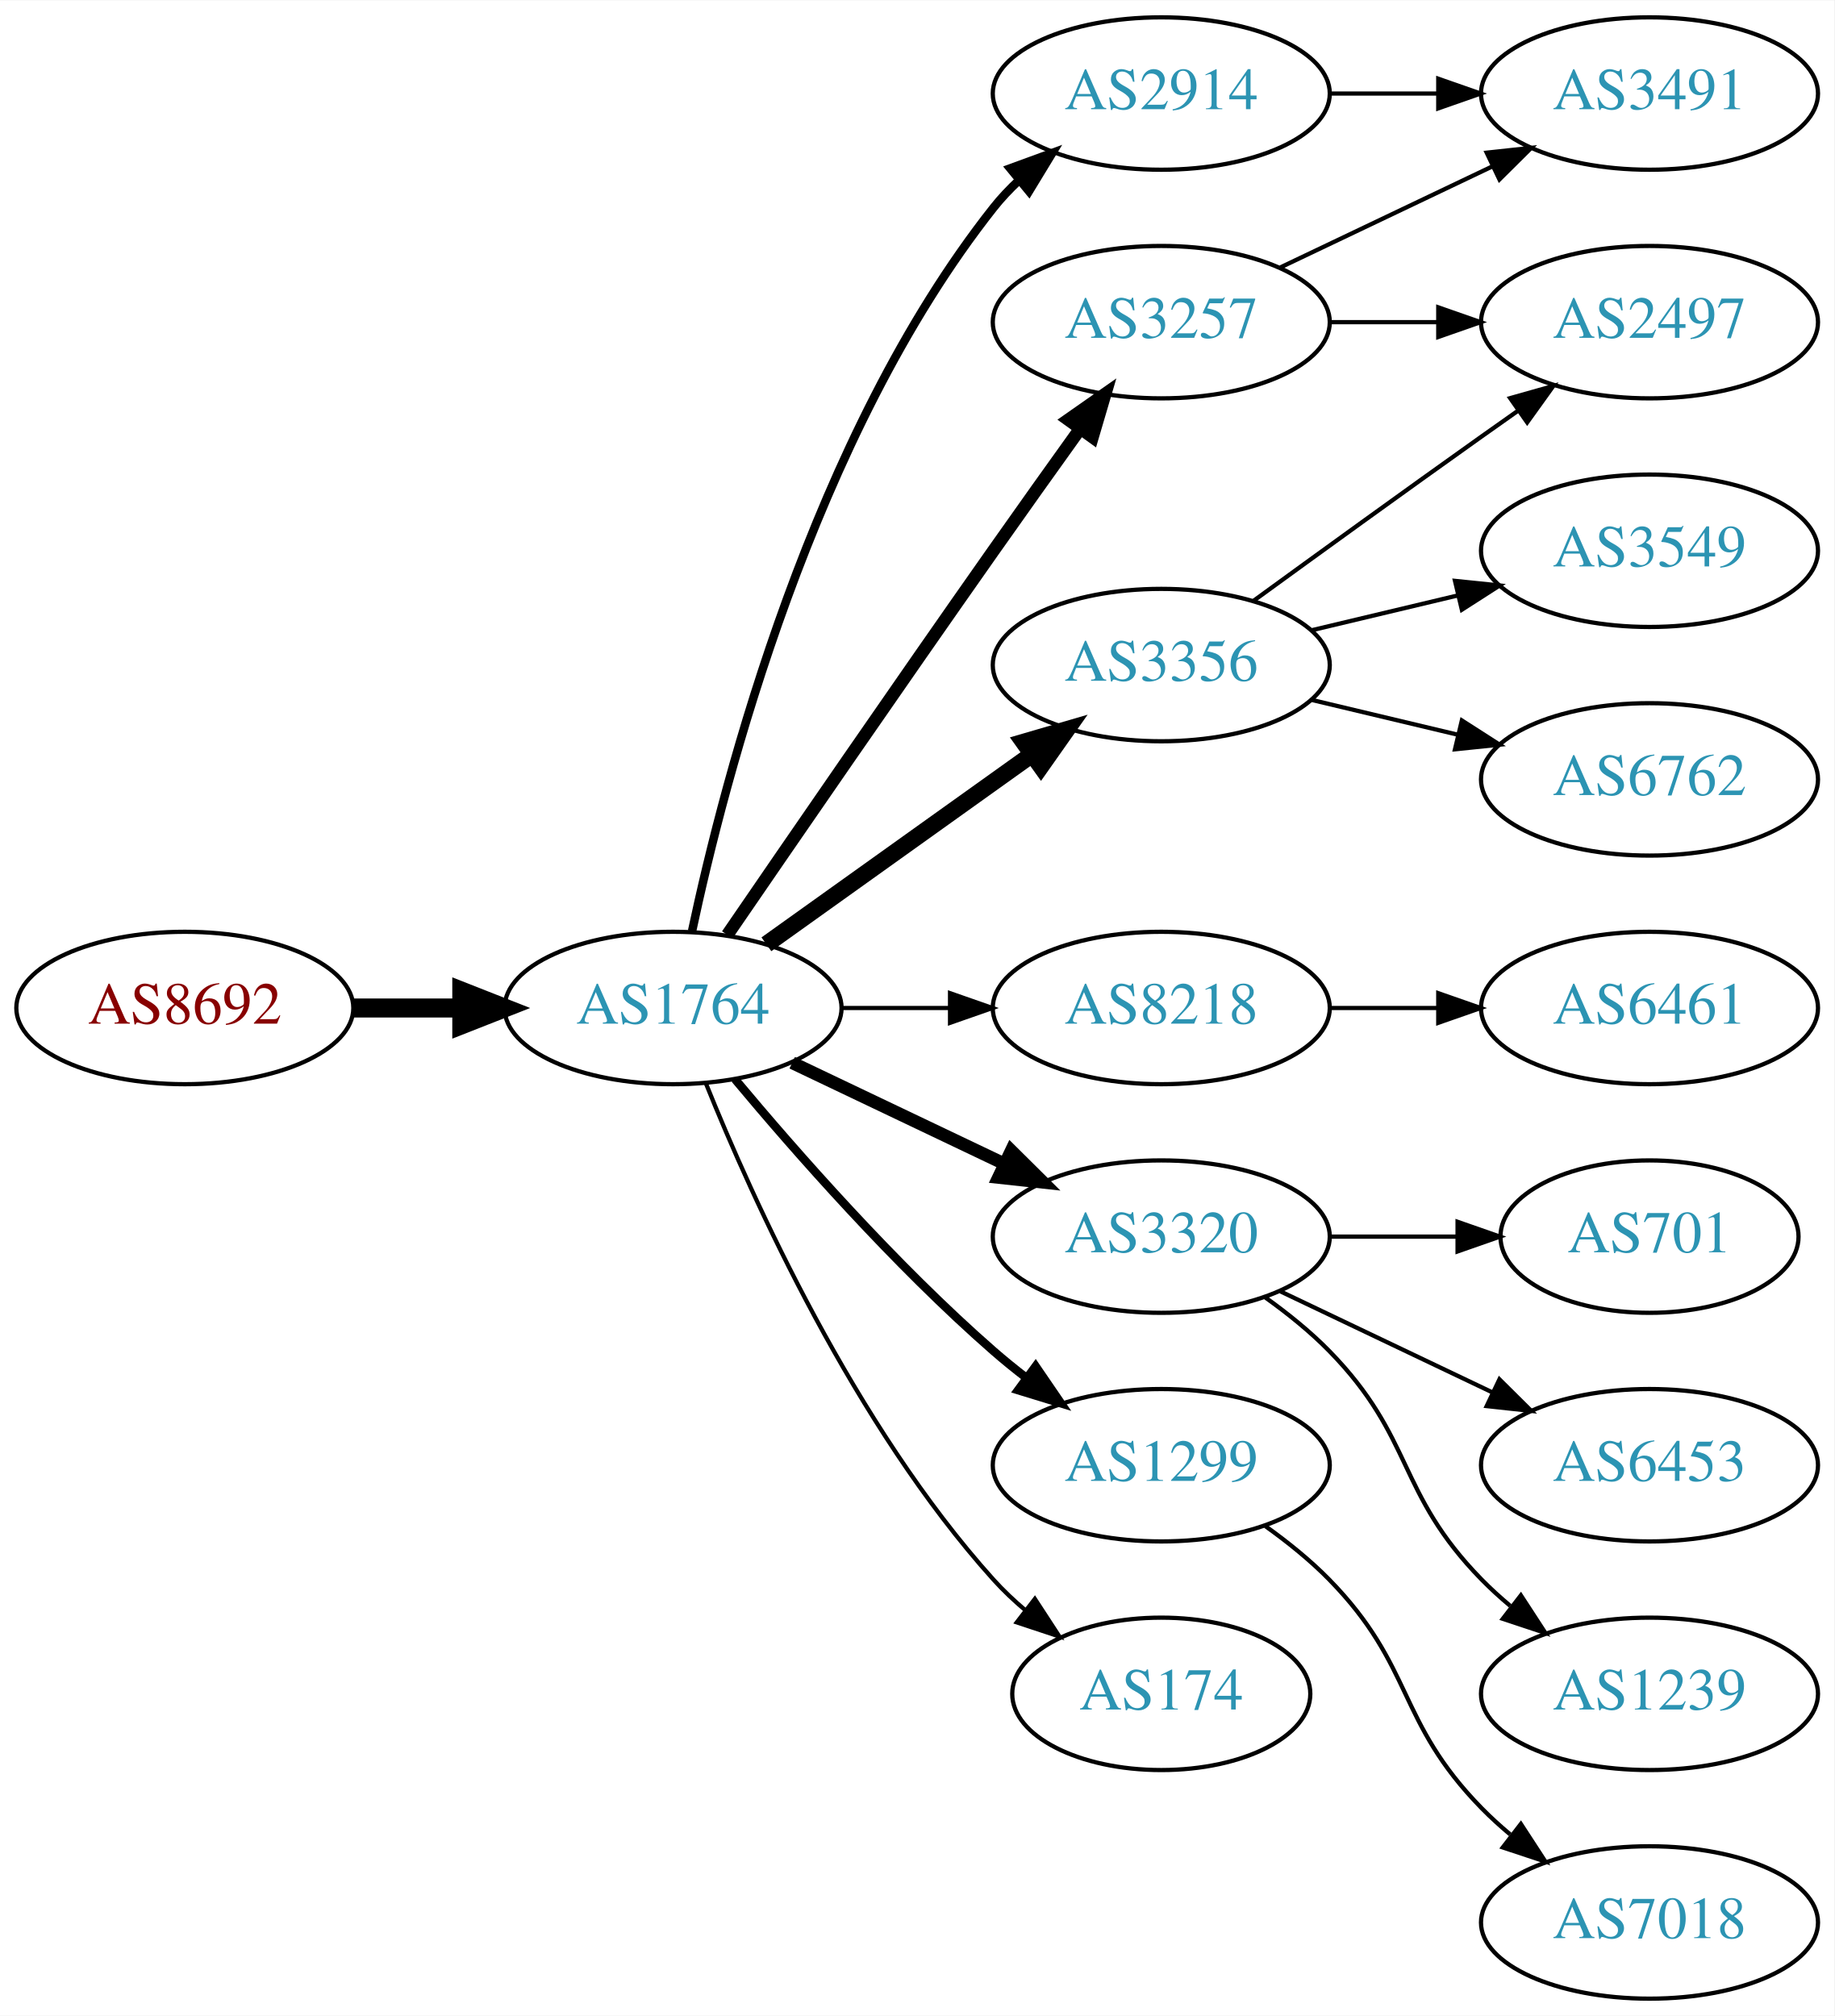
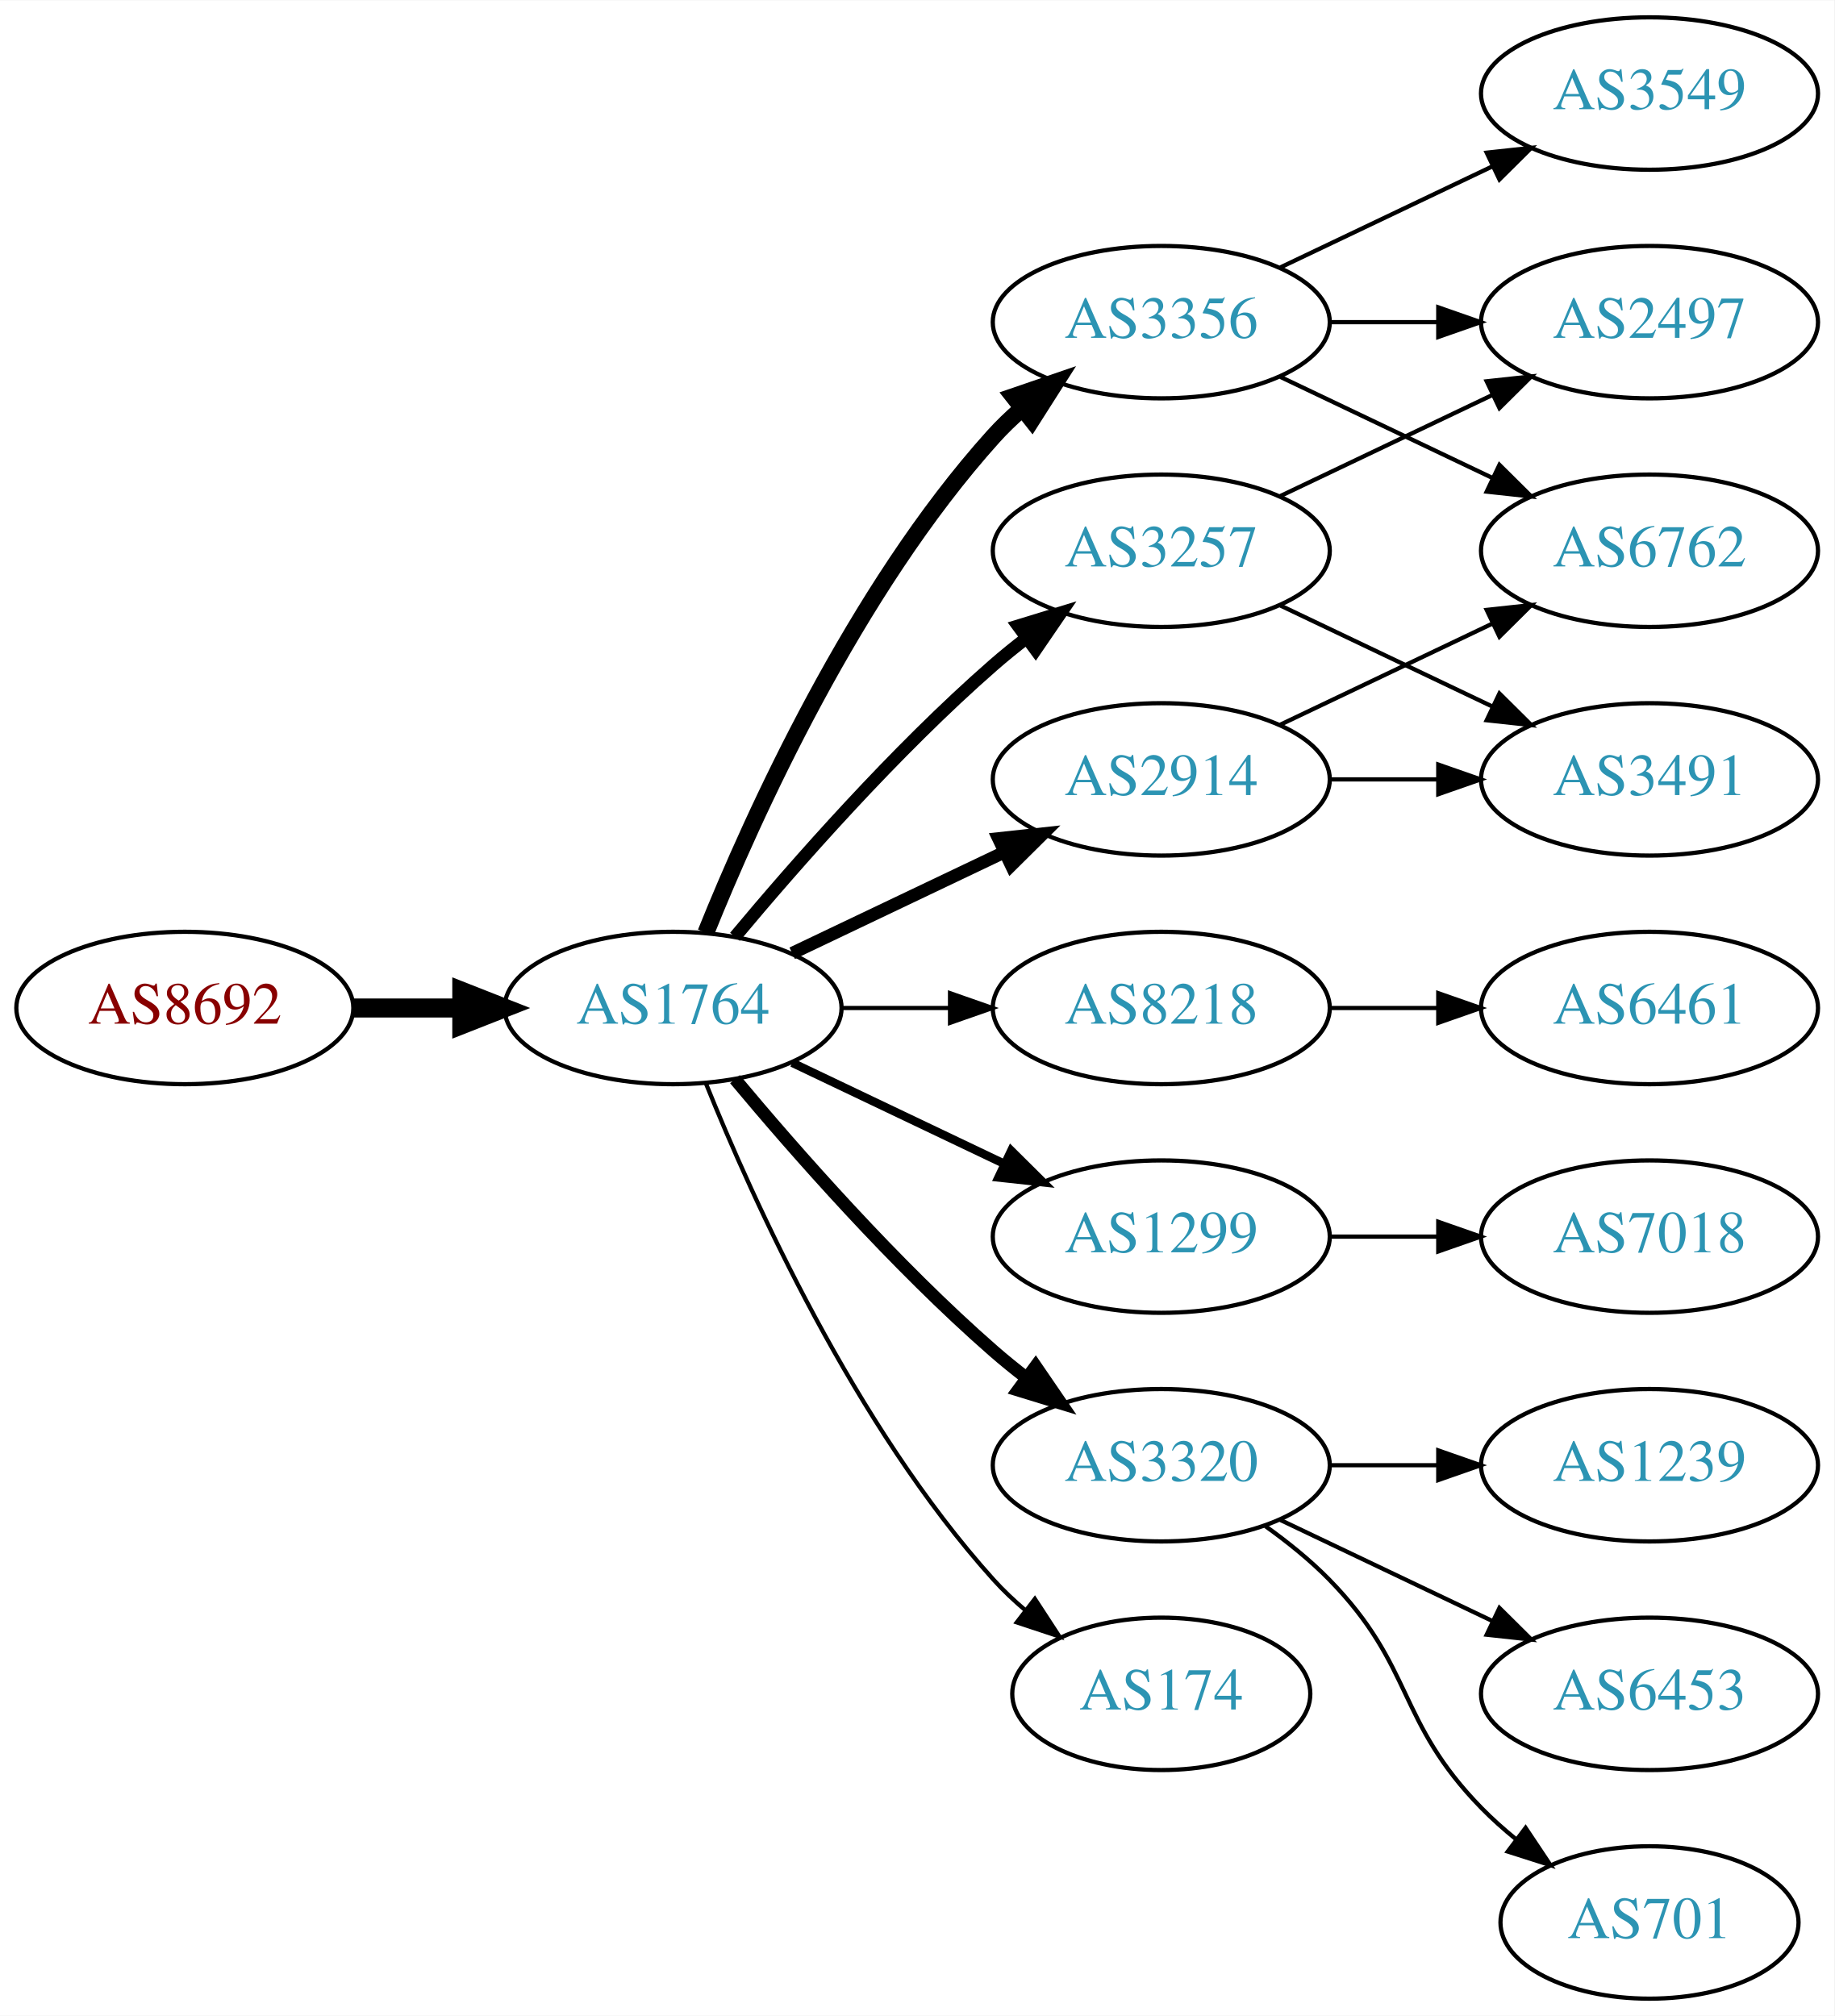
<svg xmlns="http://www.w3.org/2000/svg" xmlns:xlink="http://www.w3.org/1999/xlink" width="433pt" height="476pt" viewBox="0.00 0.00 433.17 476.00">
  <g id="graph0" class="graph" transform="scale(1 1) rotate(0) translate(4 472)">
    <polygon fill="white" stroke="none" points="-4,4 -4,-472 429.172,-472 429.172,4 -4,4" />
    <g id="node1" class="node">
      <g id="a_node1">
        <a xlink:href="/asn/8692" xlink:title="AS8692 ~ Bundesrechenzentrum GmbH [AT]">
          <ellipse fill="#ffffff" stroke="black" cx="39.647" cy="-234" rx="39.794" ry="18" />
          <text text-anchor="middle" x="39.647" y="-230.3" font-family="Times,serif" font-size="14.00" fill="#880000">AS8692</text>
        </a>
      </g>
    </g>
    <g id="node2" class="node">
      <g id="a_node2">
        <a xlink:href="/asn/1764" xlink:title="AS1764 ~ NEXTLAYER-AS [AT]">
          <ellipse fill="#ffffff" stroke="black" cx="154.939" cy="-234" rx="39.794" ry="18" />
          <text text-anchor="middle" x="154.939" y="-230.3" font-family="Times,serif" font-size="14.00" fill="#2c94b3">AS1764</text>
        </a>
      </g>
    </g>
    <g id="edge1" class="edge">
      <path fill="none" stroke="black" stroke-width="4.5" d="M79.319,-234C87.522,-234 96.286,-234 104.818,-234" />
      <polygon fill="black" stroke="black" stroke-width="4.5" points="105.057,-237.938 115.057,-234 105.057,-230.063 105.057,-237.938" />
    </g>
    <g id="node3" class="node">
      <g id="a_node3">
-         <a xlink:href="/asn/2914" xlink:title="AS2914 ~ NTT America, Inc. [US]">
-           <ellipse fill="#ffffff" stroke="black" cx="270.232" cy="-450" rx="39.794" ry="18" />
-           <text text-anchor="middle" x="270.232" y="-446.3" font-family="Times,serif" font-size="14.00" fill="#2c94b3">AS2914</text>
+         <a xlink:href="/asn/3257" xlink:title="AS3257 ~ GTT [DE]">
+           <ellipse fill="#ffffff" stroke="black" cx="270.232" cy="-342" rx="39.794" ry="18" />
+           <text text-anchor="middle" x="270.232" y="-338.3" font-family="Times,serif" font-size="14.00" fill="#2c94b3">AS3257</text>
        </a>
      </g>
    </g>
    <g id="edge2" class="edge">
-       <path fill="none" stroke="black" stroke-width="2" d="M159.43,-252.16C167.061,-288.03 188.052,-369.155 230.586,-423 232.393,-425.288 234.446,-427.462 236.641,-429.51" />
-       <polygon fill="black" stroke="black" stroke-width="2" points="234.552,-432.323 244.501,-435.966 238.995,-426.914 234.552,-432.323" />
+       <path fill="none" stroke="black" stroke-width="3" d="M169.569,-250.817C183.852,-267.929 207.398,-294.745 230.586,-315 233.052,-317.154 235.69,-319.294 238.388,-321.372" />
+       <polygon fill="black" stroke="black" stroke-width="3" points="236.413,-324.264 246.542,-327.37 240.561,-318.625 236.413,-324.264" />
    </g>
    <g id="node4" class="node">
      <g id="a_node4">
        <a xlink:href="/asn/8218" xlink:title="AS8218 ~ legacy Neotelecoms [FR]">
          <ellipse fill="#ffffff" stroke="black" cx="270.232" cy="-234" rx="39.794" ry="18" />
          <text text-anchor="middle" x="270.232" y="-230.3" font-family="Times,serif" font-size="14.00" fill="#2c94b3">AS8218</text>
        </a>
      </g>
    </g>
    <g id="edge3" class="edge">
      <path fill="none" stroke="black" d="M194.612,-234C202.815,-234 211.579,-234 220.111,-234" />
      <polygon fill="black" stroke="black" points="220.35,-237.5 230.35,-234 220.35,-230.5 220.35,-237.5" />
    </g>
    <g id="node5" class="node">
      <g id="a_node5">
-         <a xlink:href="/asn/3356" xlink:title="AS3356 ~ Level 3 Parent, LLC [US]">
-           <ellipse fill="#ffffff" stroke="black" cx="270.232" cy="-315" rx="39.794" ry="18" />
-           <text text-anchor="middle" x="270.232" y="-311.3" font-family="Times,serif" font-size="14.00" fill="#2c94b3">AS3356</text>
+         <a xlink:href="/asn/1299" xlink:title="AS1299 ~ Telia Carrier [EU]">
+           <ellipse fill="#ffffff" stroke="black" cx="270.232" cy="-180" rx="39.794" ry="18" />
+           <text text-anchor="middle" x="270.232" y="-176.3" font-family="Times,serif" font-size="14.00" fill="#2c94b3">AS1299</text>
        </a>
      </g>
    </g>
    <g id="edge4" class="edge">
-       <path fill="none" stroke="black" stroke-width="4" d="M176.983,-249.046C194.598,-261.639 219.936,-279.755 239.602,-293.816" />
-       <polygon fill="black" stroke="black" stroke-width="4" points="237.746,-296.791 247.917,-299.76 241.817,-291.097 237.746,-296.791" />
+       <path fill="none" stroke="black" stroke-width="2" d="M183.076,-221.066C198.07,-213.919 216.891,-204.948 233.114,-197.215" />
+       <polygon fill="black" stroke="black" stroke-width="2" points="234.796,-200.291 242.317,-192.829 231.784,-193.972 234.796,-200.291" />
    </g>
    <g id="node6" class="node">
      <g id="a_node6">
-         <a xlink:href="/asn/3320" xlink:title="AS3320 ~ DTAG [DE]">
-           <ellipse fill="#ffffff" stroke="black" cx="270.232" cy="-180" rx="39.794" ry="18" />
-           <text text-anchor="middle" x="270.232" y="-176.3" font-family="Times,serif" font-size="14.00" fill="#2c94b3">AS3320</text>
+         <a xlink:href="/asn/3356" xlink:title="AS3356 ~ Level 3 Parent, LLC [US]">
+           <ellipse fill="#ffffff" stroke="black" cx="270.232" cy="-396" rx="39.794" ry="18" />
+           <text text-anchor="middle" x="270.232" y="-392.3" font-family="Times,serif" font-size="14.00" fill="#2c94b3">AS3356</text>
        </a>
      </g>
    </g>
    <g id="edge5" class="edge">
-       <path fill="none" stroke="black" stroke-width="3" d="M183.076,-221.066C198.07,-213.919 216.891,-204.948 233.114,-197.215" />
-       <polygon fill="black" stroke="black" stroke-width="3" points="234.796,-200.291 242.317,-192.829 231.784,-193.972 234.796,-200.291" />
+       <path fill="none" stroke="black" stroke-width="4" d="M162.687,-251.787C173.738,-279.243 197.791,-332.578 230.586,-369 232.588,-371.224 234.807,-373.363 237.14,-375.397" />
+       <polygon fill="black" stroke="black" stroke-width="4" points="235.338,-378.433 245.359,-381.873 239.67,-372.935 235.338,-378.433" />
    </g>
    <g id="node7" class="node">
      <g id="a_node7">
-         <a xlink:href="/asn/1299" xlink:title="AS1299 ~ Telia Carrier [EU]">
-           <ellipse fill="#ffffff" stroke="black" cx="270.232" cy="-126" rx="39.794" ry="18" />
-           <text text-anchor="middle" x="270.232" y="-122.3" font-family="Times,serif" font-size="14.00" fill="#2c94b3">AS1299</text>
+         <a xlink:href="/asn/2914" xlink:title="AS2914 ~ NTT America, Inc. [US]">
+           <ellipse fill="#ffffff" stroke="black" cx="270.232" cy="-288" rx="39.794" ry="18" />
+           <text text-anchor="middle" x="270.232" y="-284.3" font-family="Times,serif" font-size="14.00" fill="#2c94b3">AS2914</text>
        </a>
      </g>
    </g>
    <g id="edge6" class="edge">
-       <path fill="none" stroke="black" stroke-width="2" d="M169.569,-217.183C183.852,-200.071 207.398,-173.255 230.586,-153 233.052,-150.846 235.69,-148.706 238.388,-146.628" />
-       <polygon fill="black" stroke="black" stroke-width="2" points="240.561,-149.375 246.542,-140.63 236.413,-143.736 240.561,-149.375" />
+       <path fill="none" stroke="black" stroke-width="3" d="M183.076,-246.934C198.07,-254.081 216.891,-263.052 233.114,-270.785" />
+       <polygon fill="black" stroke="black" stroke-width="3" points="231.784,-274.028 242.317,-275.171 234.796,-267.709 231.784,-274.028" />
    </g>
    <g id="node8" class="node">
      <g id="a_node8">
+         <a xlink:href="/asn/3320" xlink:title="AS3320 ~ DTAG [DE]">
+           <ellipse fill="#ffffff" stroke="black" cx="270.232" cy="-126" rx="39.794" ry="18" />
+           <text text-anchor="middle" x="270.232" y="-122.3" font-family="Times,serif" font-size="14.00" fill="#2c94b3">AS3320</text>
+         </a>
+       </g>
+     </g>
+     <g id="edge7" class="edge">
+       <path fill="none" stroke="black" stroke-width="3" d="M169.569,-217.183C183.852,-200.071 207.398,-173.255 230.586,-153 233.052,-150.846 235.69,-148.706 238.388,-146.628" />
+       <polygon fill="black" stroke="black" stroke-width="3" points="240.561,-149.375 246.542,-140.63 236.413,-143.736 240.561,-149.375" />
+     </g>
+     <g id="node9" class="node">
+       <g id="a_node9">
        <a xlink:href="/asn/174" xlink:title="AS174 ~ Cogent Communications [US]">
          <ellipse fill="#ffffff" stroke="black" cx="270.232" cy="-72" rx="35.194" ry="18" />
          <text text-anchor="middle" x="270.232" y="-68.3" font-family="Times,serif" font-size="14.00" fill="#2c94b3">AS174</text>
        </a>
      </g>
    </g>
-     <g id="edge7" class="edge">
+     <g id="edge8" class="edge">
      <path fill="none" stroke="black" d="M162.687,-216.213C173.738,-188.757 197.791,-135.422 230.586,-99 232.902,-96.428 235.506,-93.969 238.242,-91.657" />
      <polygon fill="black" stroke="black" points="240.38,-94.428 246.165,-85.552 236.108,-88.883 240.38,-94.428" />
    </g>
-     <g id="node9" class="node">
-       <g id="a_node9">
-         <a xlink:href="/asn/3257" xlink:title="AS3257 ~ GTT [DE]">
-           <ellipse fill="#ffffff" stroke="black" cx="270.232" cy="-396" rx="39.794" ry="18" />
-           <text text-anchor="middle" x="270.232" y="-392.3" font-family="Times,serif" font-size="14.00" fill="#2c94b3">AS3257</text>
-         </a>
-       </g>
-     </g>
-     <g id="edge8" class="edge">
-       <path fill="none" stroke="black" stroke-width="3" d="M167.747,-251.269C182.39,-272.642 208.163,-310.12 230.586,-342 237.22,-351.433 244.571,-361.739 251.065,-370.795" />
-       <polygon fill="black" stroke="black" stroke-width="3" points="248.3,-372.946 256.977,-379.026 253.986,-368.862 248.3,-372.946" />
-     </g>
-     <g id="node18" class="node">
-       <g id="a_node18">
+     <g id="node11" class="node">
+       <g id="a_node11">
+         <a xlink:href="/asn/2497" xlink:title="AS2497 ~ Internet Initiative Japan Inc. [JP]">
+           <ellipse fill="#ffffff" stroke="black" cx="385.525" cy="-396" rx="39.794" ry="18" />
+           <text text-anchor="middle" x="385.525" y="-392.3" font-family="Times,serif" font-size="14.00" fill="#2c94b3">AS2497</text>
+         </a>
+       </g>
+     </g>
+     <g id="edge10" class="edge">
+       <path fill="none" stroke="black" d="M298.369,-354.934C313.363,-362.081 332.184,-371.052 348.407,-378.785" />
+       <polygon fill="black" stroke="black" points="347.077,-382.028 357.61,-383.171 350.089,-375.709 347.077,-382.028" />
+     </g>
+     <g id="node12" class="node">
+       <g id="a_node12">
        <a xlink:href="/asn/3491" xlink:title="AS3491 ~ PCCW Global, Inc. [US]">
-           <ellipse fill="#ffffff" stroke="black" cx="385.525" cy="-450" rx="39.794" ry="18" />
-           <text text-anchor="middle" x="385.525" y="-446.3" font-family="Times,serif" font-size="14.00" fill="#2c94b3">AS3491</text>
-         </a>
-       </g>
-     </g>
-     <g id="edge17" class="edge">
-       <path fill="none" stroke="black" d="M309.905,-450C318.108,-450 326.872,-450 335.404,-450" />
-       <polygon fill="black" stroke="black" points="335.643,-453.5 345.643,-450 335.643,-446.5 335.643,-453.5" />
+           <ellipse fill="#ffffff" stroke="black" cx="385.525" cy="-288" rx="39.794" ry="18" />
+           <text text-anchor="middle" x="385.525" y="-284.3" font-family="Times,serif" font-size="14.00" fill="#2c94b3">AS3491</text>
+         </a>
+       </g>
+     </g>
+     <g id="edge11" class="edge">
+       <path fill="none" stroke="black" d="M298.369,-329.066C313.363,-321.919 332.184,-312.948 348.407,-305.215" />
+       <polygon fill="black" stroke="black" points="350.089,-308.291 357.61,-300.829 347.077,-301.972 350.089,-308.291" />
    </g>
    <g id="node10" class="node">
      <g id="a_node10">
        <a xlink:href="/asn/6461" xlink:title="AS6461 ~ Zayo Bandwidth [US]">
          <ellipse fill="#ffffff" stroke="black" cx="385.525" cy="-234" rx="39.794" ry="18" />
          <text text-anchor="middle" x="385.525" y="-230.3" font-family="Times,serif" font-size="14.00" fill="#2c94b3">AS6461</text>
        </a>
      </g>
    </g>
    <g id="edge9" class="edge">
      <path fill="none" stroke="black" d="M309.905,-234C318.108,-234 326.872,-234 335.404,-234" />
      <polygon fill="black" stroke="black" points="335.643,-237.5 345.643,-234 335.643,-230.5 335.643,-237.5" />
    </g>
-     <g id="node11" class="node">
-       <g id="a_node11">
-         <a xlink:href="/asn/2497" xlink:title="AS2497 ~ Internet Initiative Japan Inc. [JP]">
-           <ellipse fill="#ffffff" stroke="black" cx="385.525" cy="-396" rx="39.794" ry="18" />
-           <text text-anchor="middle" x="385.525" y="-392.3" font-family="Times,serif" font-size="14.00" fill="#2c94b3">AS2497</text>
-         </a>
-       </g>
-     </g>
-     <g id="edge10" class="edge">
-       <path fill="none" stroke="black" d="M292.081,-330.222C307.015,-341.091 327.628,-356.025 345.879,-369 348.699,-371.005 351.642,-373.085 354.59,-375.159" />
-       <polygon fill="black" stroke="black" points="352.618,-378.05 362.815,-380.926 356.637,-372.319 352.618,-378.05" />
-     </g>
-     <g id="node12" class="node">
-       <g id="a_node12">
-         <a xlink:href="/asn/3549" xlink:title="AS3549 ~ Level 3 Parent, LLC [US]">
-           <ellipse fill="#ffffff" stroke="black" cx="385.525" cy="-342" rx="39.794" ry="18" />
-           <text text-anchor="middle" x="385.525" y="-338.3" font-family="Times,serif" font-size="14.00" fill="#2c94b3">AS3549</text>
-         </a>
-       </g>
-     </g>
-     <g id="edge11" class="edge">
-       <path fill="none" stroke="black" d="M305.84,-323.248C316.711,-325.838 328.865,-328.735 340.308,-331.462" />
-       <polygon fill="black" stroke="black" points="339.591,-334.889 350.13,-333.803 341.214,-328.08 339.591,-334.889" />
-     </g>
    <g id="node13" class="node">
      <g id="a_node13">
+         <a xlink:href="/asn/7018" xlink:title="AS7018 ~ AT&amp;T Services, Inc. [US]">
+           <ellipse fill="#ffffff" stroke="black" cx="385.525" cy="-180" rx="39.794" ry="18" />
+           <text text-anchor="middle" x="385.525" y="-176.3" font-family="Times,serif" font-size="14.00" fill="#2c94b3">AS7018</text>
+         </a>
+       </g>
+     </g>
+     <g id="edge12" class="edge">
+       <path fill="none" stroke="black" d="M309.905,-180C318.108,-180 326.872,-180 335.404,-180" />
+       <polygon fill="black" stroke="black" points="335.643,-183.5 345.643,-180 335.643,-176.5 335.643,-183.5" />
+     </g>
+     <g id="edge17" class="edge">
+       <path fill="none" stroke="black" d="M309.905,-396C318.108,-396 326.872,-396 335.404,-396" />
+       <polygon fill="black" stroke="black" points="335.643,-399.5 345.643,-396 335.643,-392.5 335.643,-399.5" />
+     </g>
+     <g id="node17" class="node">
+       <g id="a_node17">
+         <a xlink:href="/asn/3549" xlink:title="AS3549 ~ Level 3 Parent, LLC [US]">
+           <ellipse fill="#ffffff" stroke="black" cx="385.525" cy="-450" rx="39.794" ry="18" />
+           <text text-anchor="middle" x="385.525" y="-446.3" font-family="Times,serif" font-size="14.00" fill="#2c94b3">AS3549</text>
+         </a>
+       </g>
+     </g>
+     <g id="edge16" class="edge">
+       <path fill="none" stroke="black" d="M298.369,-408.934C313.363,-416.081 332.184,-425.052 348.407,-432.785" />
+       <polygon fill="black" stroke="black" points="347.077,-436.028 357.61,-437.171 350.089,-429.709 347.077,-436.028" />
+     </g>
+     <g id="node18" class="node">
+       <g id="a_node18">
        <a xlink:href="/asn/6762" xlink:title="AS6762 ~ TELECOM ITALIA SPARKLE S.p.A. [IT]">
-           <ellipse fill="#ffffff" stroke="black" cx="385.525" cy="-288" rx="39.794" ry="18" />
-           <text text-anchor="middle" x="385.525" y="-284.3" font-family="Times,serif" font-size="14.00" fill="#2c94b3">AS6762</text>
-         </a>
-       </g>
-     </g>
-     <g id="edge12" class="edge">
-       <path fill="none" stroke="black" d="M305.84,-306.752C316.711,-304.162 328.865,-301.265 340.308,-298.538" />
-       <polygon fill="black" stroke="black" points="341.214,-301.92 350.13,-296.197 339.591,-295.111 341.214,-301.92" />
+           <ellipse fill="#ffffff" stroke="black" cx="385.525" cy="-342" rx="39.794" ry="18" />
+           <text text-anchor="middle" x="385.525" y="-338.3" font-family="Times,serif" font-size="14.00" fill="#2c94b3">AS6762</text>
+         </a>
+       </g>
+     </g>
+     <g id="edge18" class="edge">
+       <path fill="none" stroke="black" d="M298.369,-383.066C313.363,-375.919 332.184,-366.948 348.407,-359.215" />
+       <polygon fill="black" stroke="black" points="350.089,-362.291 357.61,-354.829 347.077,-355.972 350.089,-362.291" />
+     </g>
+     <g id="edge19" class="edge">
+       <path fill="none" stroke="black" d="M309.905,-288C318.108,-288 326.872,-288 335.404,-288" />
+       <polygon fill="black" stroke="black" points="335.643,-291.5 345.643,-288 335.643,-284.5 335.643,-291.5" />
+     </g>
+     <g id="edge20" class="edge">
+       <path fill="none" stroke="black" d="M298.369,-300.934C313.363,-308.081 332.184,-317.052 348.407,-324.785" />
+       <polygon fill="black" stroke="black" points="347.077,-328.028 357.61,-329.171 350.089,-321.709 347.077,-328.028" />
    </g>
    <g id="node14" class="node">
      <g id="a_node14">
-         <a xlink:href="/asn/701" xlink:title="AS701 ~ UUNET [US]">
-           <ellipse fill="#ffffff" stroke="black" cx="385.525" cy="-180" rx="35.194" ry="18" />
-           <text text-anchor="middle" x="385.525" y="-176.3" font-family="Times,serif" font-size="14.00" fill="#2c94b3">AS701</text>
+         <a xlink:href="/asn/1239" xlink:title="AS1239 ~ Sprint [US]">
+           <ellipse fill="#ffffff" stroke="black" cx="385.525" cy="-126" rx="39.794" ry="18" />
+           <text text-anchor="middle" x="385.525" y="-122.3" font-family="Times,serif" font-size="14.00" fill="#2c94b3">AS1239</text>
        </a>
      </g>
    </g>
    <g id="edge13" class="edge">
-       <path fill="none" stroke="black" d="M309.905,-180C319.61,-180 330.101,-180 340.064,-180" />
-       <polygon fill="black" stroke="black" points="340.2,-183.5 350.2,-180 340.2,-176.5 340.2,-183.5" />
+       <path fill="none" stroke="black" d="M309.905,-126C318.108,-126 326.872,-126 335.404,-126" />
+       <polygon fill="black" stroke="black" points="335.643,-129.5 345.643,-126 335.643,-122.5 335.643,-129.5" />
    </g>
    <g id="node15" class="node">
      <g id="a_node15">
        <a xlink:href="/asn/6453" xlink:title="AS6453 ~ TATA COMMUNICATIONS (AMERICA) INC [US]">
-           <ellipse fill="#ffffff" stroke="black" cx="385.525" cy="-126" rx="39.794" ry="18" />
-           <text text-anchor="middle" x="385.525" y="-122.3" font-family="Times,serif" font-size="14.00" fill="#2c94b3">AS6453</text>
+           <ellipse fill="#ffffff" stroke="black" cx="385.525" cy="-72" rx="39.794" ry="18" />
+           <text text-anchor="middle" x="385.525" y="-68.3" font-family="Times,serif" font-size="14.00" fill="#2c94b3">AS6453</text>
        </a>
      </g>
    </g>
    <g id="edge14" class="edge">
-       <path fill="none" stroke="black" d="M298.369,-167.066C313.363,-159.919 332.184,-150.948 348.407,-143.215" />
-       <polygon fill="black" stroke="black" points="350.089,-146.291 357.61,-138.829 347.077,-139.972 350.089,-146.291" />
+       <path fill="none" stroke="black" d="M298.369,-113.066C313.363,-105.919 332.184,-96.948 348.407,-89.215" />
+       <polygon fill="black" stroke="black" points="350.089,-92.291 357.61,-84.829 347.077,-85.972 350.089,-92.291" />
    </g>
    <g id="node16" class="node">
      <g id="a_node16">
-         <a xlink:href="/asn/1239" xlink:title="AS1239 ~ Sprint [US]">
-           <ellipse fill="#ffffff" stroke="black" cx="385.525" cy="-72" rx="39.794" ry="18" />
-           <text text-anchor="middle" x="385.525" y="-68.3" font-family="Times,serif" font-size="14.00" fill="#2c94b3">AS1239</text>
+         <a xlink:href="/asn/701" xlink:title="AS701 ~ UUNET [US]">
+           <ellipse fill="#ffffff" stroke="black" cx="385.525" cy="-18" rx="35.194" ry="18" />
+           <text text-anchor="middle" x="385.525" y="-14.3" font-family="Times,serif" font-size="14.00" fill="#2c94b3">AS701</text>
        </a>
      </g>
    </g>
    <g id="edge15" class="edge">
-       <path fill="none" stroke="black" d="M294.826,-165.611C300.082,-161.852 305.414,-157.563 309.879,-153 330.051,-132.383 325.706,-119.617 345.879,-99 347.972,-96.861 350.255,-94.782 352.632,-92.79" />
-       <polygon fill="black" stroke="black" points="355.15,-95.268 360.931,-86.389 350.875,-89.725 355.15,-95.268" />
-     </g>
-     <g id="node17" class="node">
-       <g id="a_node17">
-         <a xlink:href="/asn/7018" xlink:title="AS7018 ~ AT&amp;T Services, Inc. [US]">
-           <ellipse fill="#ffffff" stroke="black" cx="385.525" cy="-18" rx="39.794" ry="18" />
-           <text text-anchor="middle" x="385.525" y="-14.3" font-family="Times,serif" font-size="14.00" fill="#2c94b3">AS7018</text>
-         </a>
-       </g>
-     </g>
-     <g id="edge16" class="edge">
-       <path fill="none" stroke="black" d="M294.826,-111.611C300.082,-107.852 305.414,-103.563 309.879,-99 330.051,-78.383 325.706,-65.617 345.879,-45 347.972,-42.861 350.255,-40.782 352.632,-38.79" />
-       <polygon fill="black" stroke="black" points="355.15,-41.268 360.931,-32.389 350.875,-35.725 355.15,-41.268" />
-     </g>
-     <g id="edge18" class="edge">
-       <path fill="none" stroke="black" d="M309.905,-396C318.108,-396 326.872,-396 335.404,-396" />
-       <polygon fill="black" stroke="black" points="335.643,-399.5 345.643,-396 335.643,-392.5 335.643,-399.5" />
-     </g>
-     <g id="edge19" class="edge">
-       <path fill="none" stroke="black" d="M298.369,-408.934C313.363,-416.081 332.184,-425.052 348.407,-432.785" />
-       <polygon fill="black" stroke="black" points="347.077,-436.028 357.61,-437.171 350.089,-429.709 347.077,-436.028" />
+       <path fill="none" stroke="black" d="M294.826,-111.611C300.082,-107.852 305.414,-103.563 309.879,-99 330.051,-78.383 325.706,-65.617 345.879,-45 348.358,-42.466 351.105,-40.017 353.957,-37.696" />
+       <polygon fill="black" stroke="black" points="356.26,-40.343 362.142,-31.532 352.049,-34.752 356.26,-40.343" />
    </g>
  </g>
</svg>
